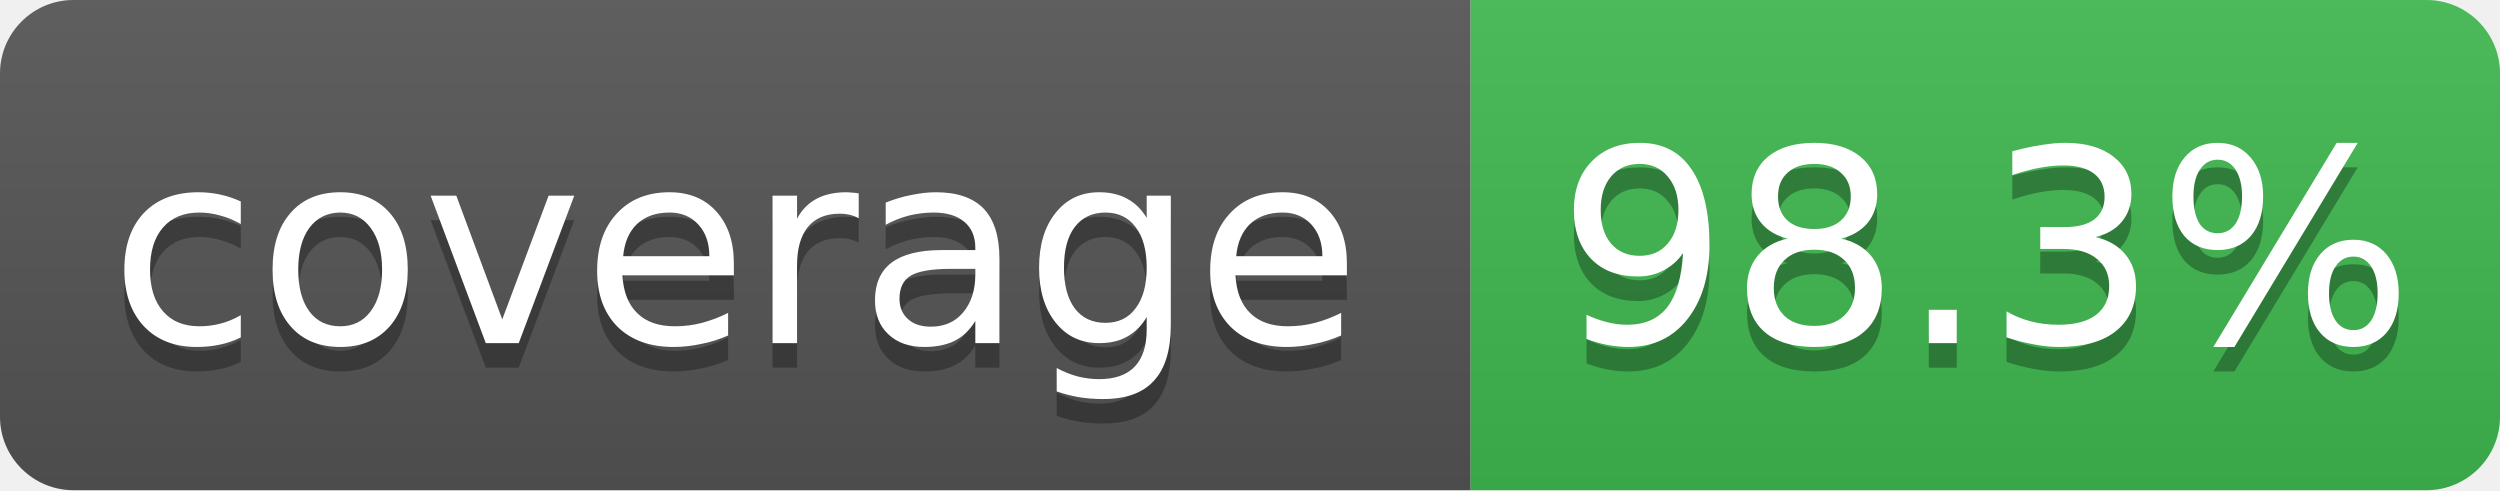
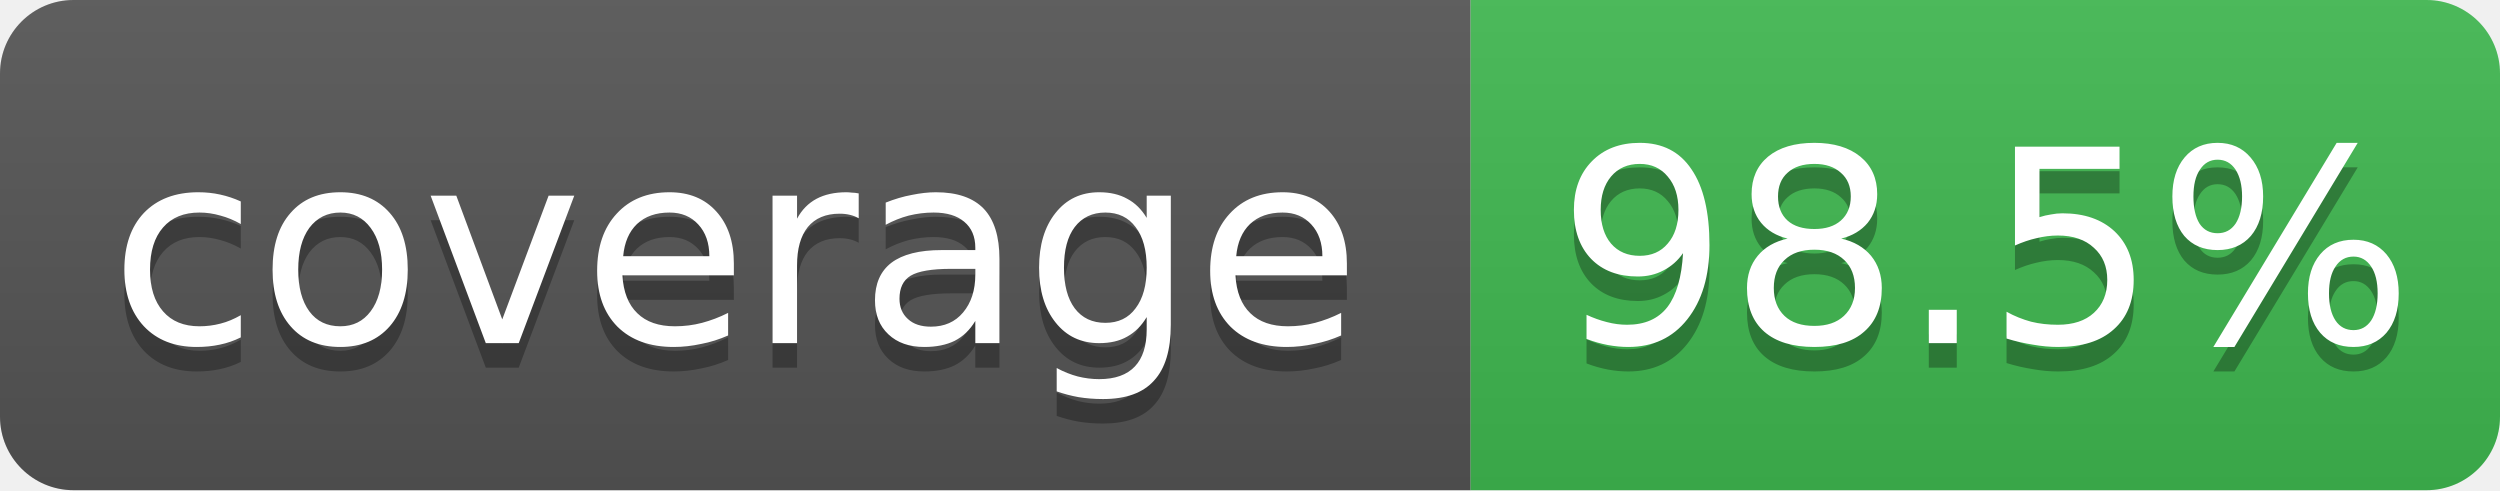
- <svg xmlns="http://www.w3.org/2000/svg" width="102" height="20" role="img" aria-label="coverage: 98.3%">
+ <svg xmlns="http://www.w3.org/2000/svg" width="102" height="20" role="img" aria-label="coverage: 98.5%">
  <linearGradient id="s" x2="0" y2="100%">
    <stop offset="0" stop-color="#bbb" stop-opacity=".1" />
    <stop offset="1" stop-opacity=".1" />
  </linearGradient>
  <clipPath id="r">
    <rect width="102" height="20" rx="3" fill="#fff" />
  </clipPath>
  <g clip-path="url(#r)">
    <rect width="60" height="20" fill="#555" />
    <rect x="60" width="42" height="20" fill="#3fb950" />
    <rect width="102" height="20" fill="url(#s)" />
  </g>
  <g fill="#fff" text-anchor="middle" font-family="Verdana,Geneva,DejaVu Sans,sans-serif" font-size="11">
    <text x="30" y="15" fill="#010101" fill-opacity=".3">coverage</text>
    <text x="30" y="14">coverage</text>
-     <text x="81" y="15" fill="#010101" fill-opacity=".3">98.3%</text>
-     <text x="81" y="14">98.3%</text>
+     <text x="81" y="15" fill="#010101" fill-opacity=".3">98.5%</text>
+     <text x="81" y="14">98.5%</text>
  </g>
</svg>
